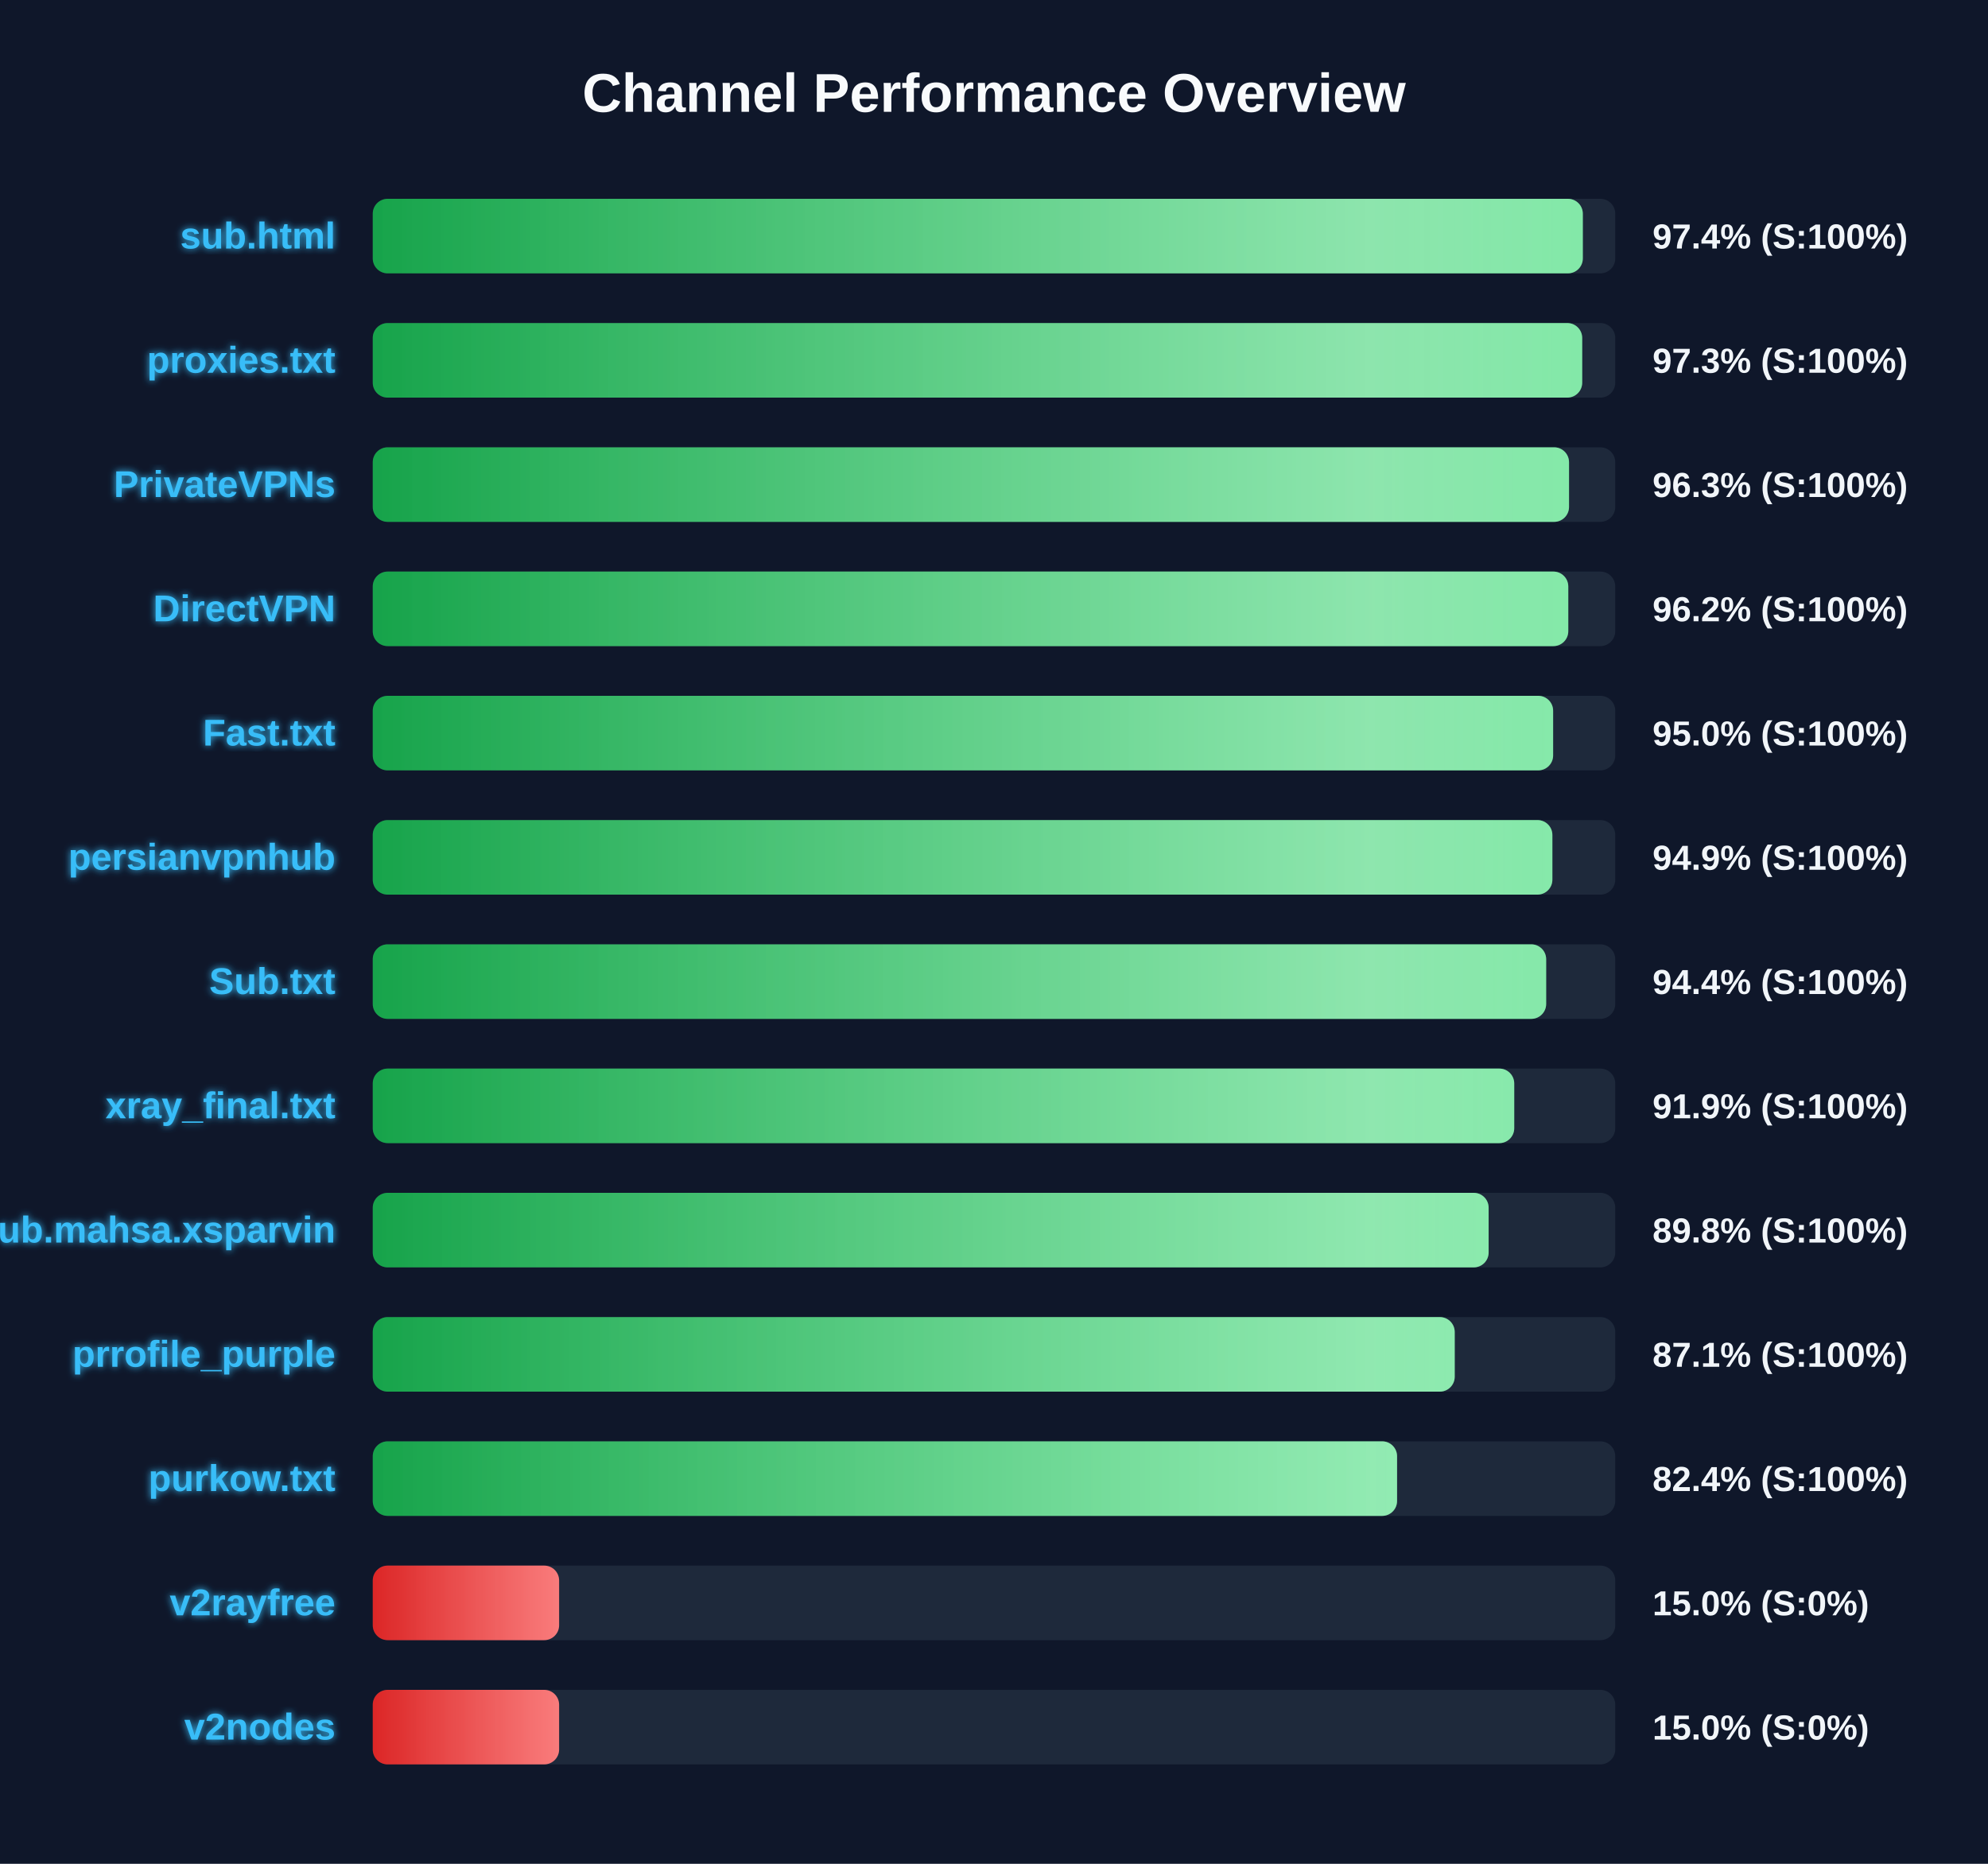
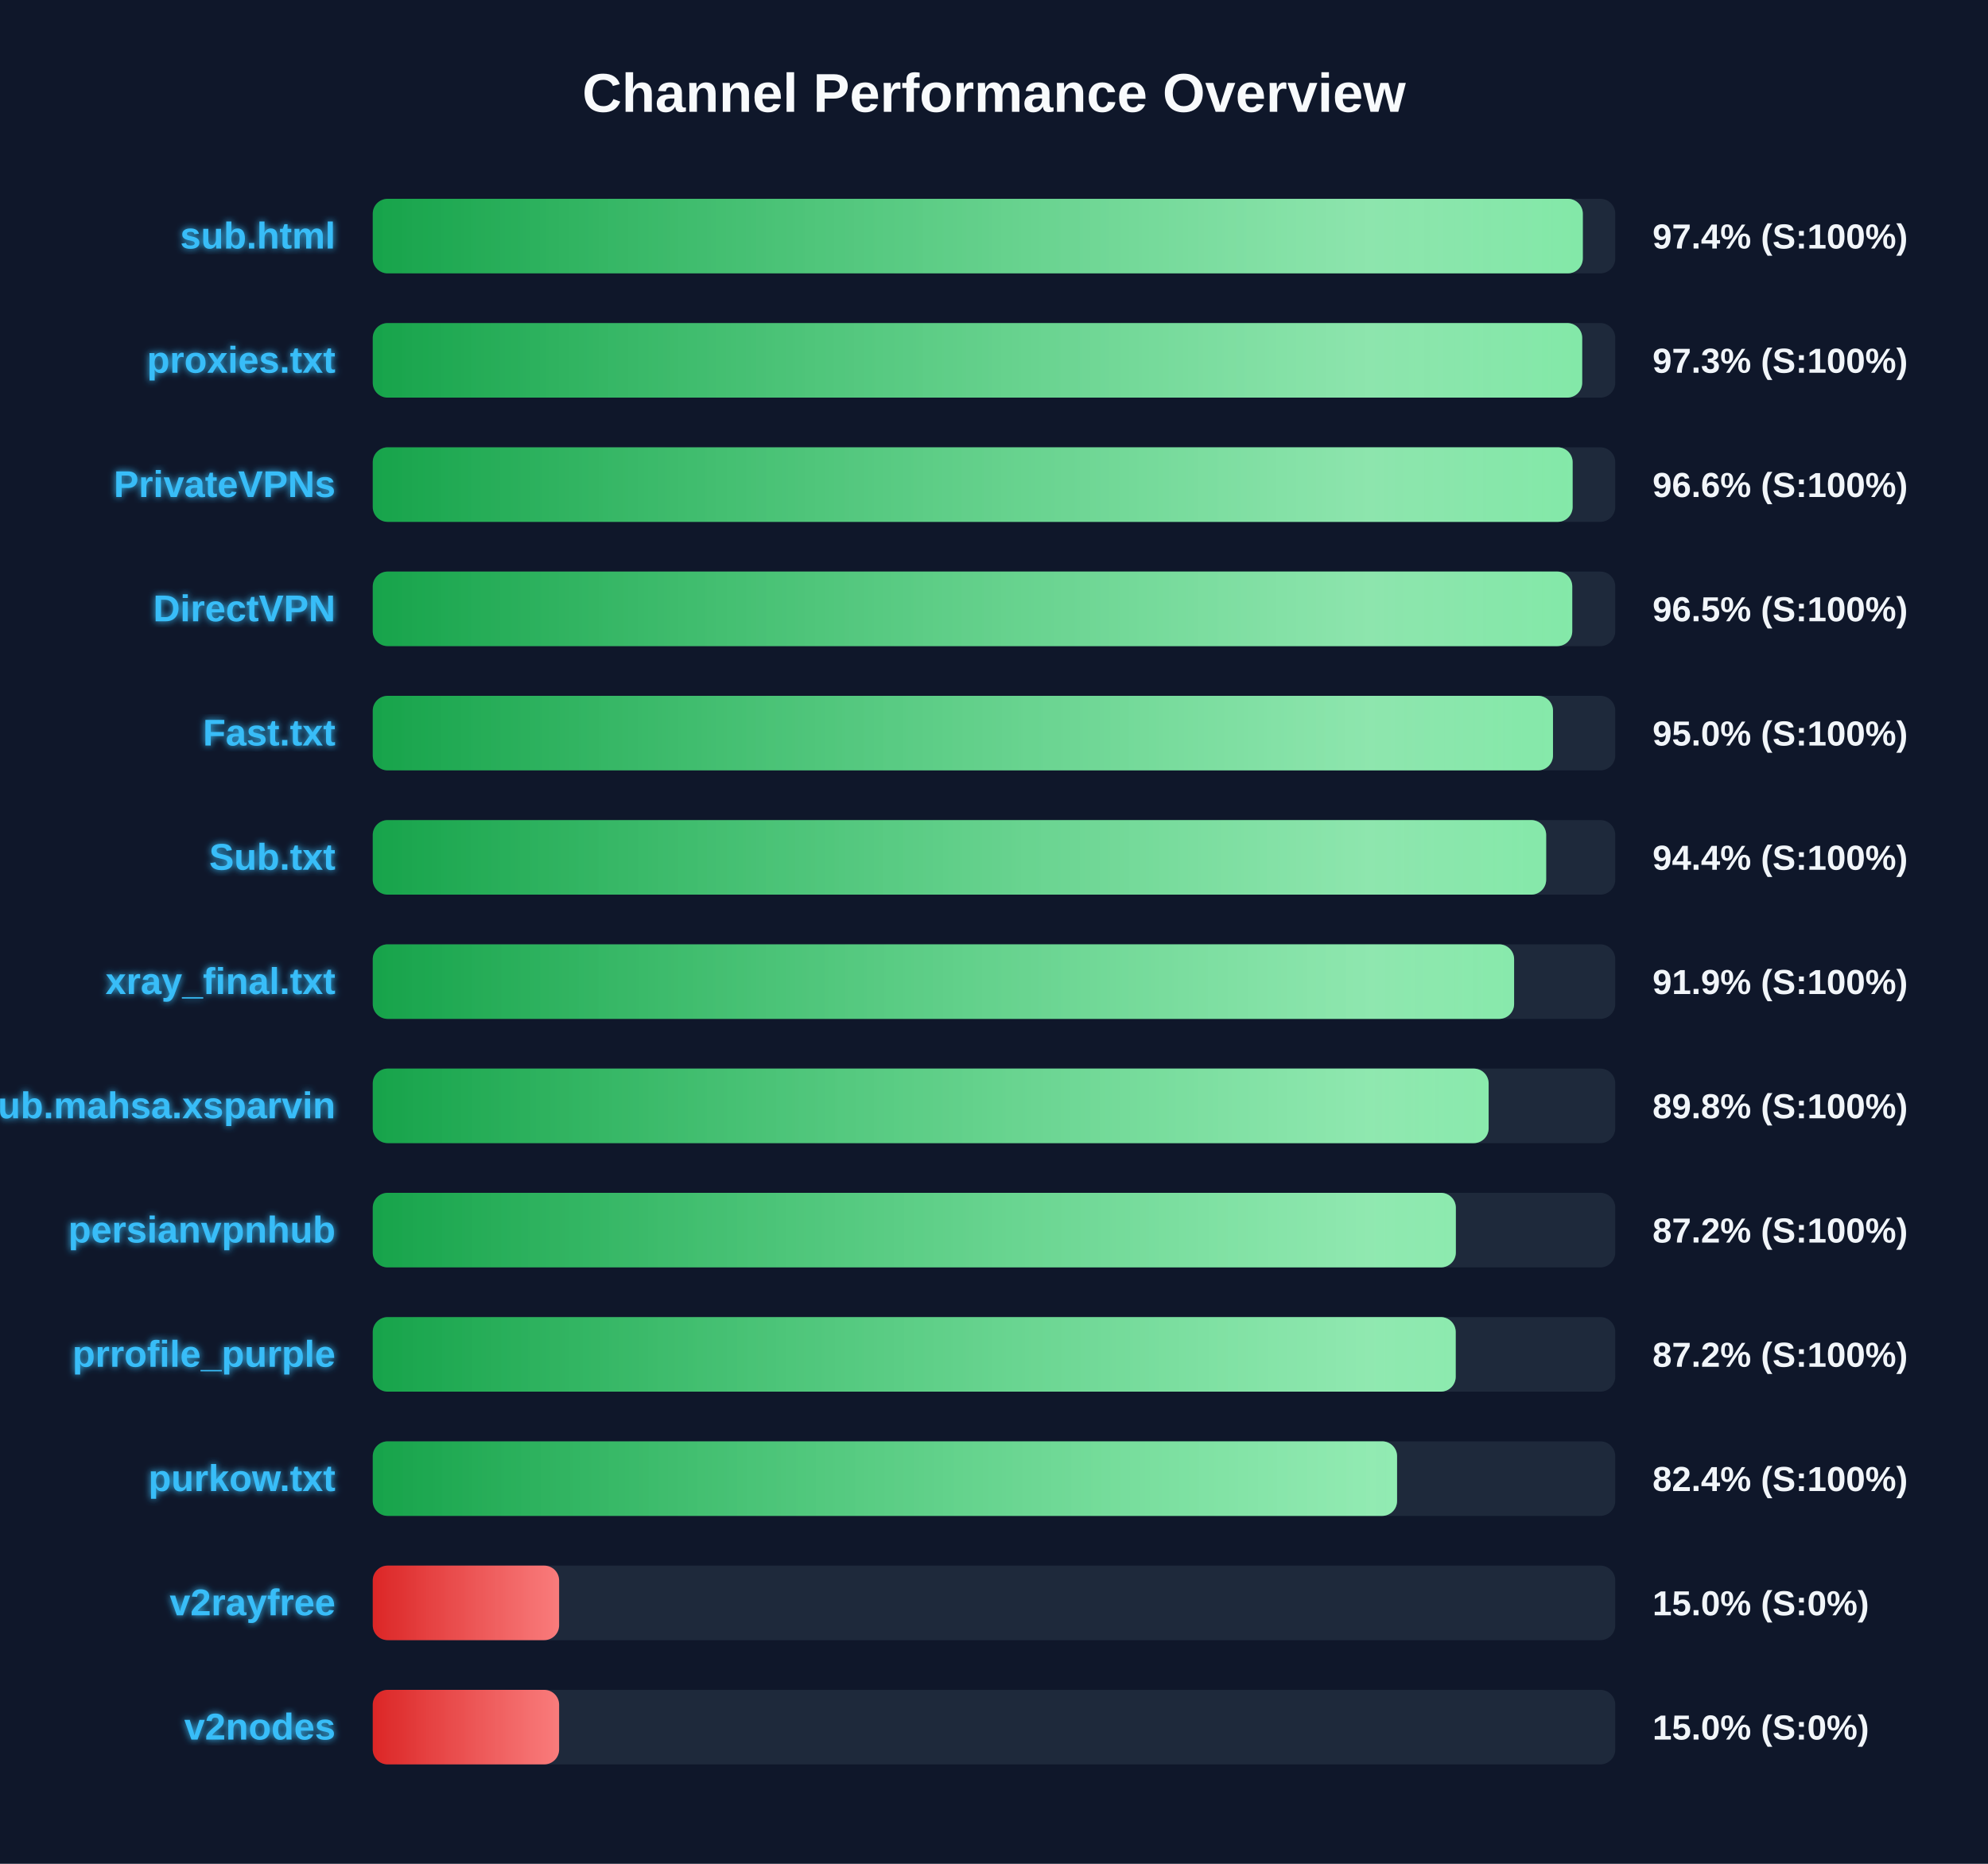
<svg xmlns="http://www.w3.org/2000/svg" width="800" height="750" version="1.1">
  <defs>
    <linearGradient id="grad-green" x1="0%" y1="0%" x2="100%" y2="0%">
      <stop offset="0%" stop-color="#16a34a" />
      <stop offset="100%" stop-color="#4ade80" />
    </linearGradient>
    <linearGradient id="grad-yellow" x1="0%" y1="0%" x2="100%" y2="0%">
      <stop offset="0%" stop-color="#ca8a04" />
      <stop offset="100%" stop-color="#fde047" />
    </linearGradient>
    <linearGradient id="grad-red" x1="0%" y1="0%" x2="100%" y2="0%">
      <stop offset="0%" stop-color="#dc2626" />
      <stop offset="100%" stop-color="#f87171" />
    </linearGradient>
    <linearGradient id="shimmer" x1="0%" y1="0%" x2="100%" y2="0%">
      <stop offset="0%" stop-color="rgba(255,255,255,0)" />
      <stop offset="50%" stop-color="rgba(255,255,255,0.4)" />
      <stop offset="100%" stop-color="rgba(255,255,255,0)" />
    </linearGradient>
    <filter id="glow" x="-20%" y="-20%" width="140%" height="140%">
      <feGaussianBlur stdDeviation="1.5" result="blur" />
      <feComposite in="SourceGraphic" in2="blur" operator="over" />
    </filter>
  </defs>
  <style>
        .bg-rect { fill: #0f172a; }
        .title { font: bold 22px 'Segoe UI', Arial, sans-serif; fill: #f8fafc; }
        .row { font: bold 15px 'Segoe UI', Arial, sans-serif; fill: #38bdf8; filter: url(#glow); }
        .score { font: bold 14px 'Segoe UI', Arial, sans-serif; fill: #f1f5f9; }
        @keyframes shimmer-anim {
            0% { transform: translateX(-100%); }
            100% { transform: translateX(200%); }
        }
        .shimmer-rect {
            animation: shimmer-anim 2.5s infinite linear;
        }
    </style>
  <rect width="100%" height="100%" class="bg-rect" />
  <text x="400" y="45" text-anchor="middle" class="title">Channel Performance Overview</text>
  <rect x="150" y="80" width="500" height="30" fill="#1e293b" rx="6" />
  <clipPath id="clip-0">
    <rect x="150" y="80" width="486.95" height="30" rx="6" />
  </clipPath>
  <rect x="150" y="80" width="486.95" height="30" fill="url(#grad-green)" rx="6" />
  <g clip-path="url(#clip-0)">
    <rect x="150" y="80" width="100%" height="30" fill="url(#shimmer)" class="shimmer-rect" />
  </g>
  <text x="135" y="100" text-anchor="end" class="row">sub.html</text>
  <text x="665" y="100" text-anchor="start" class="score">97.4% (S:100%)</text>
  <rect x="150" y="130" width="500" height="30" fill="#1e293b" rx="6" />
  <clipPath id="clip-1">
    <rect x="150" y="130" width="486.7" height="30" rx="6" />
  </clipPath>
  <rect x="150" y="130" width="486.7" height="30" fill="url(#grad-green)" rx="6" />
  <g clip-path="url(#clip-1)">
    <rect x="150" y="130" width="100%" height="30" fill="url(#shimmer)" class="shimmer-rect" />
  </g>
  <text x="135" y="150" text-anchor="end" class="row">proxies.txt</text>
  <text x="665" y="150" text-anchor="start" class="score">97.3% (S:100%)</text>
  <rect x="150" y="180" width="500" height="30" fill="#1e293b" rx="6" />
  <clipPath id="clip-2">
-     <rect x="150" y="180" width="481.4" height="30" rx="6" />
+     <rect x="150" y="180" width="482.85" height="30" rx="6" />
  </clipPath>
-   <rect x="150" y="180" width="481.4" height="30" fill="url(#grad-green)" rx="6" />
+   <rect x="150" y="180" width="482.85" height="30" fill="url(#grad-green)" rx="6" />
  <g clip-path="url(#clip-2)">
    <rect x="150" y="180" width="100%" height="30" fill="url(#shimmer)" class="shimmer-rect" />
  </g>
  <text x="135" y="200" text-anchor="end" class="row">PrivateVPNs</text>
-   <text x="665" y="200" text-anchor="start" class="score">96.3% (S:100%)</text>
+   <text x="665" y="200" text-anchor="start" class="score">96.6% (S:100%)</text>
  <rect x="150" y="230" width="500" height="30" fill="#1e293b" rx="6" />
  <clipPath id="clip-3">
-     <rect x="150" y="230" width="481.1" height="30" rx="6" />
+     <rect x="150" y="230" width="482.7" height="30" rx="6" />
  </clipPath>
-   <rect x="150" y="230" width="481.1" height="30" fill="url(#grad-green)" rx="6" />
+   <rect x="150" y="230" width="482.7" height="30" fill="url(#grad-green)" rx="6" />
  <g clip-path="url(#clip-3)">
    <rect x="150" y="230" width="100%" height="30" fill="url(#shimmer)" class="shimmer-rect" />
  </g>
  <text x="135" y="250" text-anchor="end" class="row">DirectVPN</text>
-   <text x="665" y="250" text-anchor="start" class="score">96.2% (S:100%)</text>
+   <text x="665" y="250" text-anchor="start" class="score">96.5% (S:100%)</text>
  <rect x="150" y="280" width="500" height="30" fill="#1e293b" rx="6" />
  <clipPath id="clip-4">
-     <rect x="150" y="280" width="475.0" height="30" rx="6" />
+     <rect x="150" y="280" width="474.95" height="30" rx="6" />
  </clipPath>
-   <rect x="150" y="280" width="475.0" height="30" fill="url(#grad-green)" rx="6" />
+   <rect x="150" y="280" width="474.95" height="30" fill="url(#grad-green)" rx="6" />
  <g clip-path="url(#clip-4)">
    <rect x="150" y="280" width="100%" height="30" fill="url(#shimmer)" class="shimmer-rect" />
  </g>
  <text x="135" y="300" text-anchor="end" class="row">Fast.txt</text>
  <text x="665" y="300" text-anchor="start" class="score">95.0% (S:100%)</text>
  <rect x="150" y="330" width="500" height="30" fill="#1e293b" rx="6" />
  <clipPath id="clip-5">
-     <rect x="150" y="330" width="474.7" height="30" rx="6" />
+     <rect x="150" y="330" width="472.2" height="30" rx="6" />
  </clipPath>
-   <rect x="150" y="330" width="474.7" height="30" fill="url(#grad-green)" rx="6" />
+   <rect x="150" y="330" width="472.2" height="30" fill="url(#grad-green)" rx="6" />
  <g clip-path="url(#clip-5)">
    <rect x="150" y="330" width="100%" height="30" fill="url(#shimmer)" class="shimmer-rect" />
  </g>
-   <text x="135" y="350" text-anchor="end" class="row">persianvpnhub</text>
-   <text x="665" y="350" text-anchor="start" class="score">94.9% (S:100%)</text>
+   <text x="135" y="350" text-anchor="end" class="row">Sub.txt</text>
+   <text x="665" y="350" text-anchor="start" class="score">94.4% (S:100%)</text>
  <rect x="150" y="380" width="500" height="30" fill="#1e293b" rx="6" />
  <clipPath id="clip-6">
-     <rect x="150" y="380" width="472.2" height="30" rx="6" />
+     <rect x="150" y="380" width="459.3" height="30" rx="6" />
  </clipPath>
-   <rect x="150" y="380" width="472.2" height="30" fill="url(#grad-green)" rx="6" />
+   <rect x="150" y="380" width="459.3" height="30" fill="url(#grad-green)" rx="6" />
  <g clip-path="url(#clip-6)">
    <rect x="150" y="380" width="100%" height="30" fill="url(#shimmer)" class="shimmer-rect" />
  </g>
-   <text x="135" y="400" text-anchor="end" class="row">Sub.txt</text>
-   <text x="665" y="400" text-anchor="start" class="score">94.4% (S:100%)</text>
+   <text x="135" y="400" text-anchor="end" class="row">xray_final.txt</text>
+   <text x="665" y="400" text-anchor="start" class="score">91.9% (S:100%)</text>
  <rect x="150" y="430" width="500" height="30" fill="#1e293b" rx="6" />
  <clipPath id="clip-7">
-     <rect x="150" y="430" width="459.35" height="30" rx="6" />
+     <rect x="150" y="430" width="449.05" height="30" rx="6" />
  </clipPath>
-   <rect x="150" y="430" width="459.35" height="30" fill="url(#grad-green)" rx="6" />
+   <rect x="150" y="430" width="449.05" height="30" fill="url(#grad-green)" rx="6" />
  <g clip-path="url(#clip-7)">
    <rect x="150" y="430" width="100%" height="30" fill="url(#shimmer)" class="shimmer-rect" />
  </g>
-   <text x="135" y="450" text-anchor="end" class="row">xray_final.txt</text>
-   <text x="665" y="450" text-anchor="start" class="score">91.9% (S:100%)</text>
+   <text x="135" y="450" text-anchor="end" class="row">Sub.mahsa.xsparvin</text>
+   <text x="665" y="450" text-anchor="start" class="score">89.8% (S:100%)</text>
  <rect x="150" y="480" width="500" height="30" fill="#1e293b" rx="6" />
  <clipPath id="clip-8">
-     <rect x="150" y="480" width="449.05" height="30" rx="6" />
+     <rect x="150" y="480" width="435.85" height="30" rx="6" />
  </clipPath>
-   <rect x="150" y="480" width="449.05" height="30" fill="url(#grad-green)" rx="6" />
+   <rect x="150" y="480" width="435.85" height="30" fill="url(#grad-green)" rx="6" />
  <g clip-path="url(#clip-8)">
    <rect x="150" y="480" width="100%" height="30" fill="url(#shimmer)" class="shimmer-rect" />
  </g>
-   <text x="135" y="500" text-anchor="end" class="row">Sub.mahsa.xsparvin</text>
-   <text x="665" y="500" text-anchor="start" class="score">89.8% (S:100%)</text>
+   <text x="135" y="500" text-anchor="end" class="row">persianvpnhub</text>
+   <text x="665" y="500" text-anchor="start" class="score">87.2% (S:100%)</text>
  <rect x="150" y="530" width="500" height="30" fill="#1e293b" rx="6" />
  <clipPath id="clip-9">
-     <rect x="150" y="530" width="435.4" height="30" rx="6" />
+     <rect x="150" y="530" width="435.8" height="30" rx="6" />
  </clipPath>
-   <rect x="150" y="530" width="435.4" height="30" fill="url(#grad-green)" rx="6" />
+   <rect x="150" y="530" width="435.8" height="30" fill="url(#grad-green)" rx="6" />
  <g clip-path="url(#clip-9)">
    <rect x="150" y="530" width="100%" height="30" fill="url(#shimmer)" class="shimmer-rect" />
  </g>
  <text x="135" y="550" text-anchor="end" class="row">prrofile_purple</text>
-   <text x="665" y="550" text-anchor="start" class="score">87.1% (S:100%)</text>
+   <text x="665" y="550" text-anchor="start" class="score">87.2% (S:100%)</text>
  <rect x="150" y="580" width="500" height="30" fill="#1e293b" rx="6" />
  <clipPath id="clip-10">
    <rect x="150" y="580" width="412.2" height="30" rx="6" />
  </clipPath>
  <rect x="150" y="580" width="412.2" height="30" fill="url(#grad-green)" rx="6" />
  <g clip-path="url(#clip-10)">
    <rect x="150" y="580" width="100%" height="30" fill="url(#shimmer)" class="shimmer-rect" />
  </g>
  <text x="135" y="600" text-anchor="end" class="row">purkow.txt</text>
  <text x="665" y="600" text-anchor="start" class="score">82.4% (S:100%)</text>
  <rect x="150" y="630" width="500" height="30" fill="#1e293b" rx="6" />
  <clipPath id="clip-11">
    <rect x="150" y="630" width="75.0" height="30" rx="6" />
  </clipPath>
  <rect x="150" y="630" width="75.0" height="30" fill="url(#grad-red)" rx="6" />
  <g clip-path="url(#clip-11)">
    <rect x="150" y="630" width="100%" height="30" fill="url(#shimmer)" class="shimmer-rect" />
  </g>
  <text x="135" y="650" text-anchor="end" class="row">v2rayfree</text>
  <text x="665" y="650" text-anchor="start" class="score">15.0% (S:0%)</text>
  <rect x="150" y="680" width="500" height="30" fill="#1e293b" rx="6" />
  <clipPath id="clip-12">
    <rect x="150" y="680" width="75.0" height="30" rx="6" />
  </clipPath>
  <rect x="150" y="680" width="75.0" height="30" fill="url(#grad-red)" rx="6" />
  <g clip-path="url(#clip-12)">
    <rect x="150" y="680" width="100%" height="30" fill="url(#shimmer)" class="shimmer-rect" />
  </g>
  <text x="135" y="700" text-anchor="end" class="row">v2nodes</text>
  <text x="665" y="700" text-anchor="start" class="score">15.0% (S:0%)</text>
</svg>
